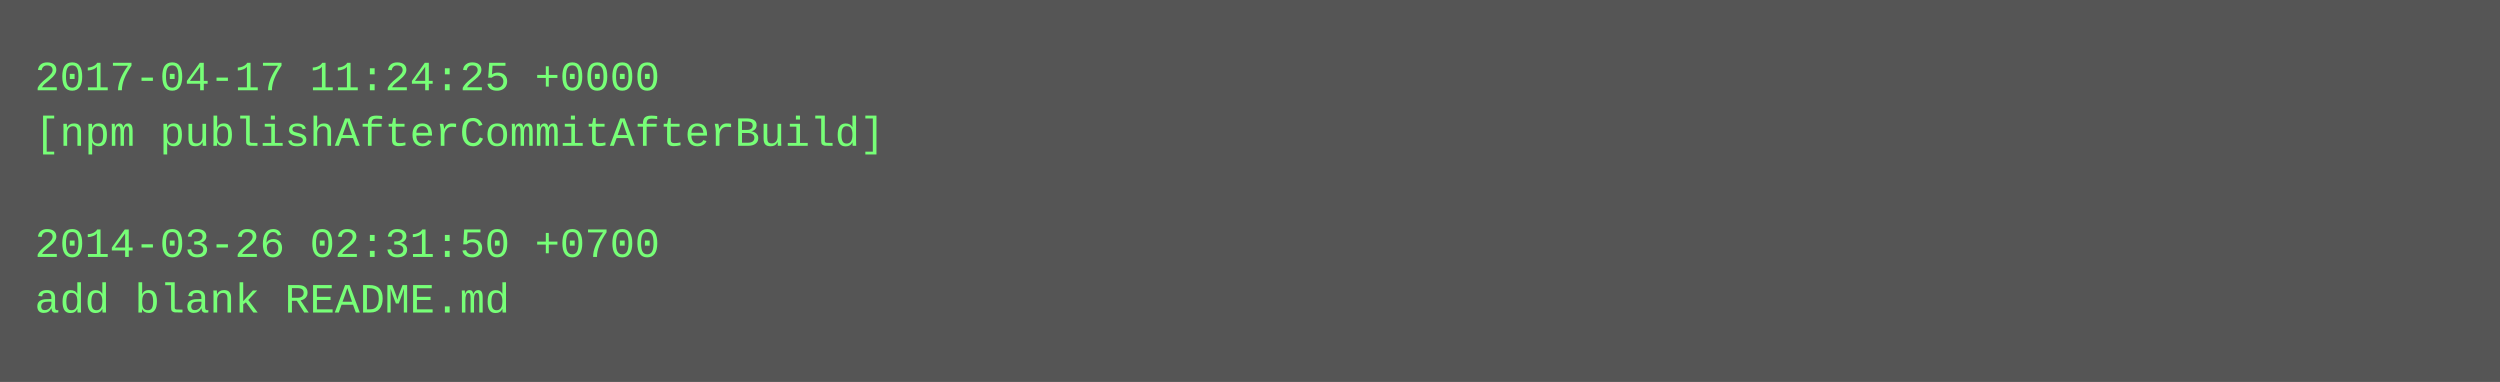
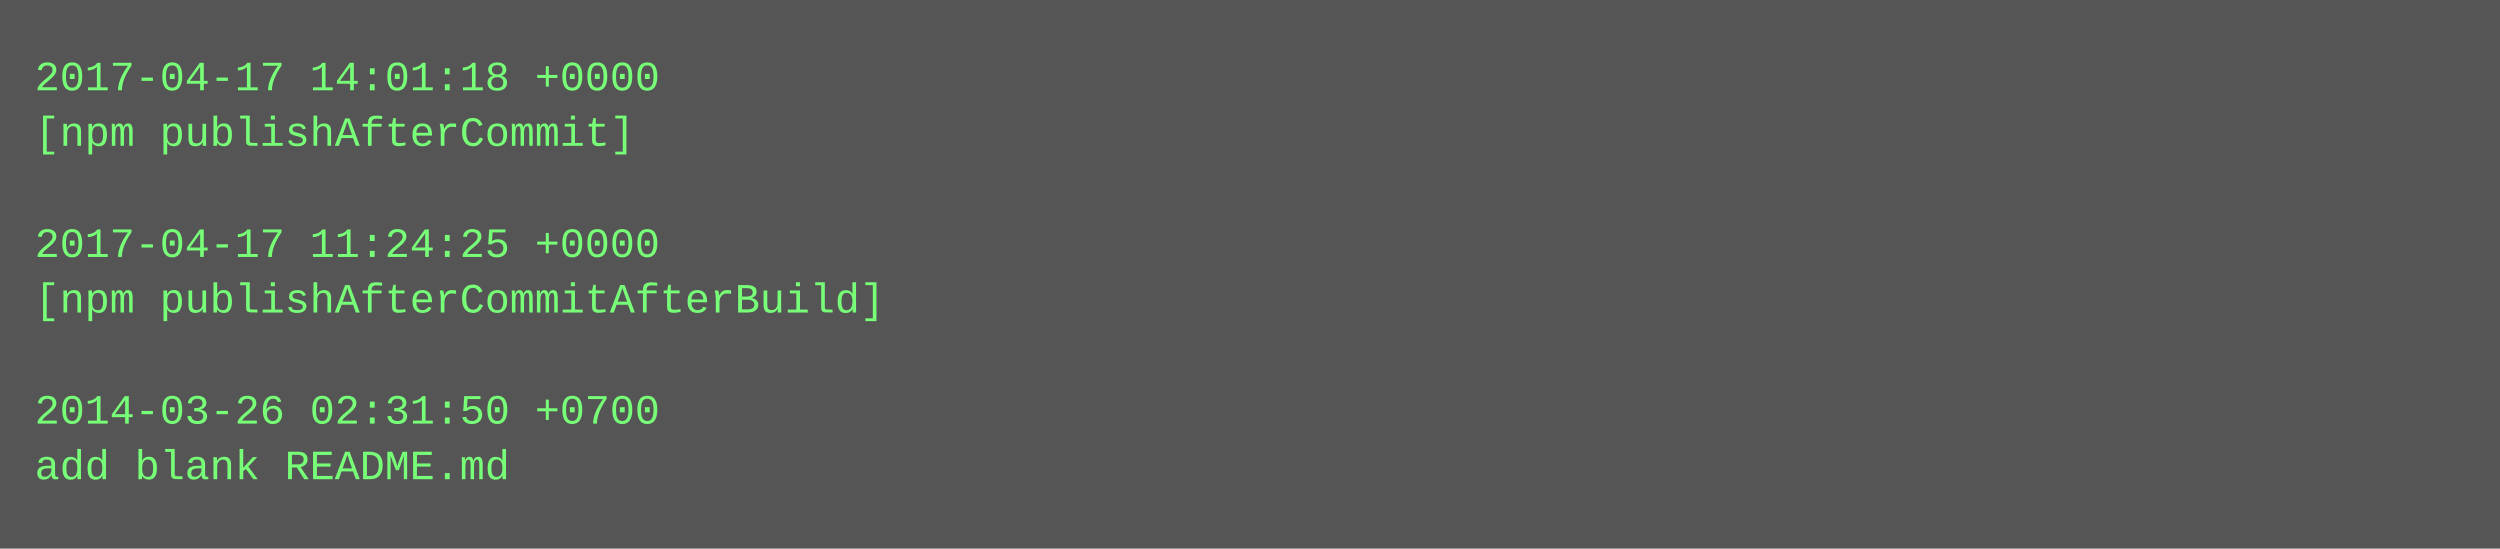
- <svg xmlns="http://www.w3.org/2000/svg" height="110" width="720">
-   <rect height="110" fill="#555" width="720" />
+ <svg xmlns="http://www.w3.org/2000/svg" height="158" width="720">
+   <rect height="158" fill="#555" width="720" />
  <text fill="#7f7" font-family="Courier New" font-size="12" xml:space="preserve">
-     <tspan x="10" y="26">2017-04-17 11:24:25 +0000</tspan>
-     <tspan x="10" y="42">[npm publishAfterCommitAfterBuild]</tspan>
+     <tspan x="10" y="26">2017-04-17 14:01:18 +0000</tspan>
+     <tspan x="10" y="42">[npm publishAfterCommit]</tspan>
    <tspan x="10" y="58" />
-     <tspan x="10" y="74">2014-03-26 02:31:50 +0700</tspan>
-     <tspan x="10" y="90">add blank README.md</tspan>
+     <tspan x="10" y="74">2017-04-17 11:24:25 +0000</tspan>
+     <tspan x="10" y="90">[npm publishAfterCommitAfterBuild]</tspan>
+     <tspan x="10" y="106" />
+     <tspan x="10" y="122">2014-03-26 02:31:50 +0700</tspan>
+     <tspan x="10" y="138">add blank README.md</tspan>
  </text>
</svg>
